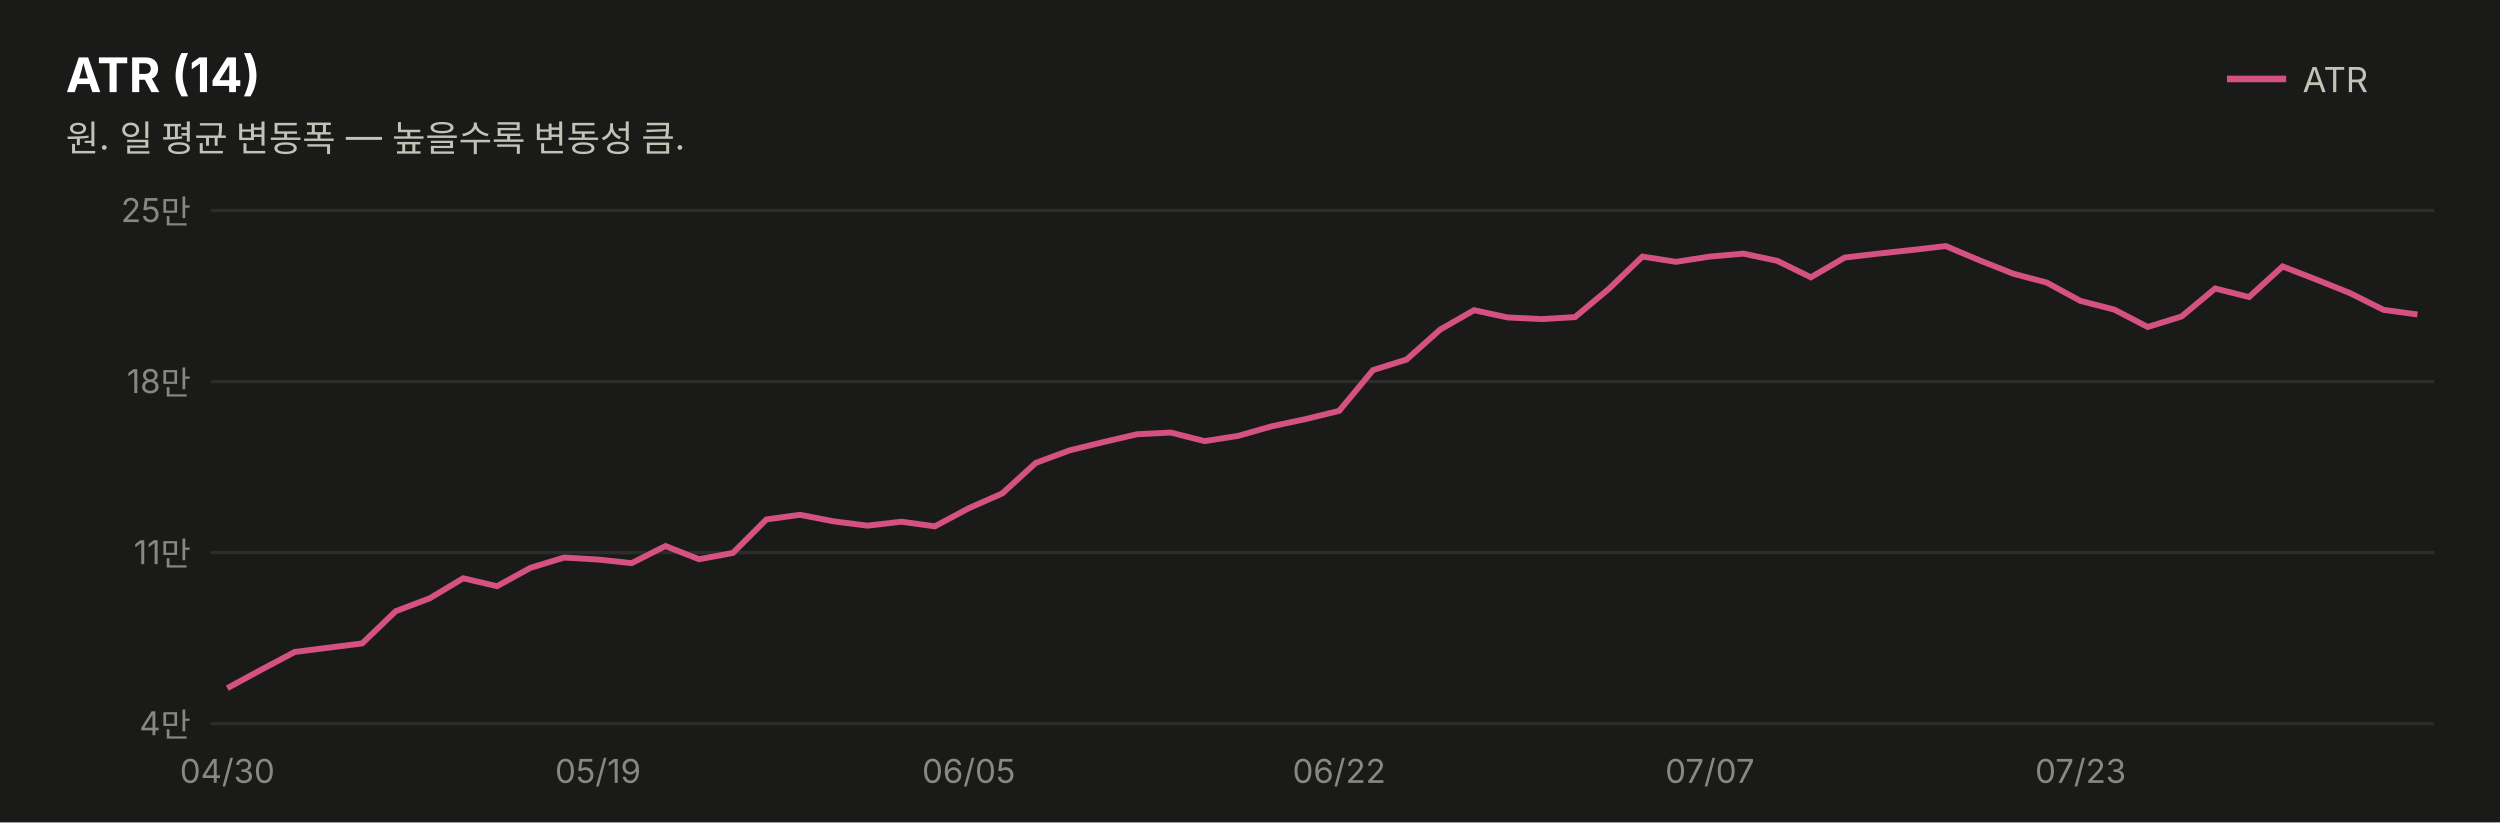
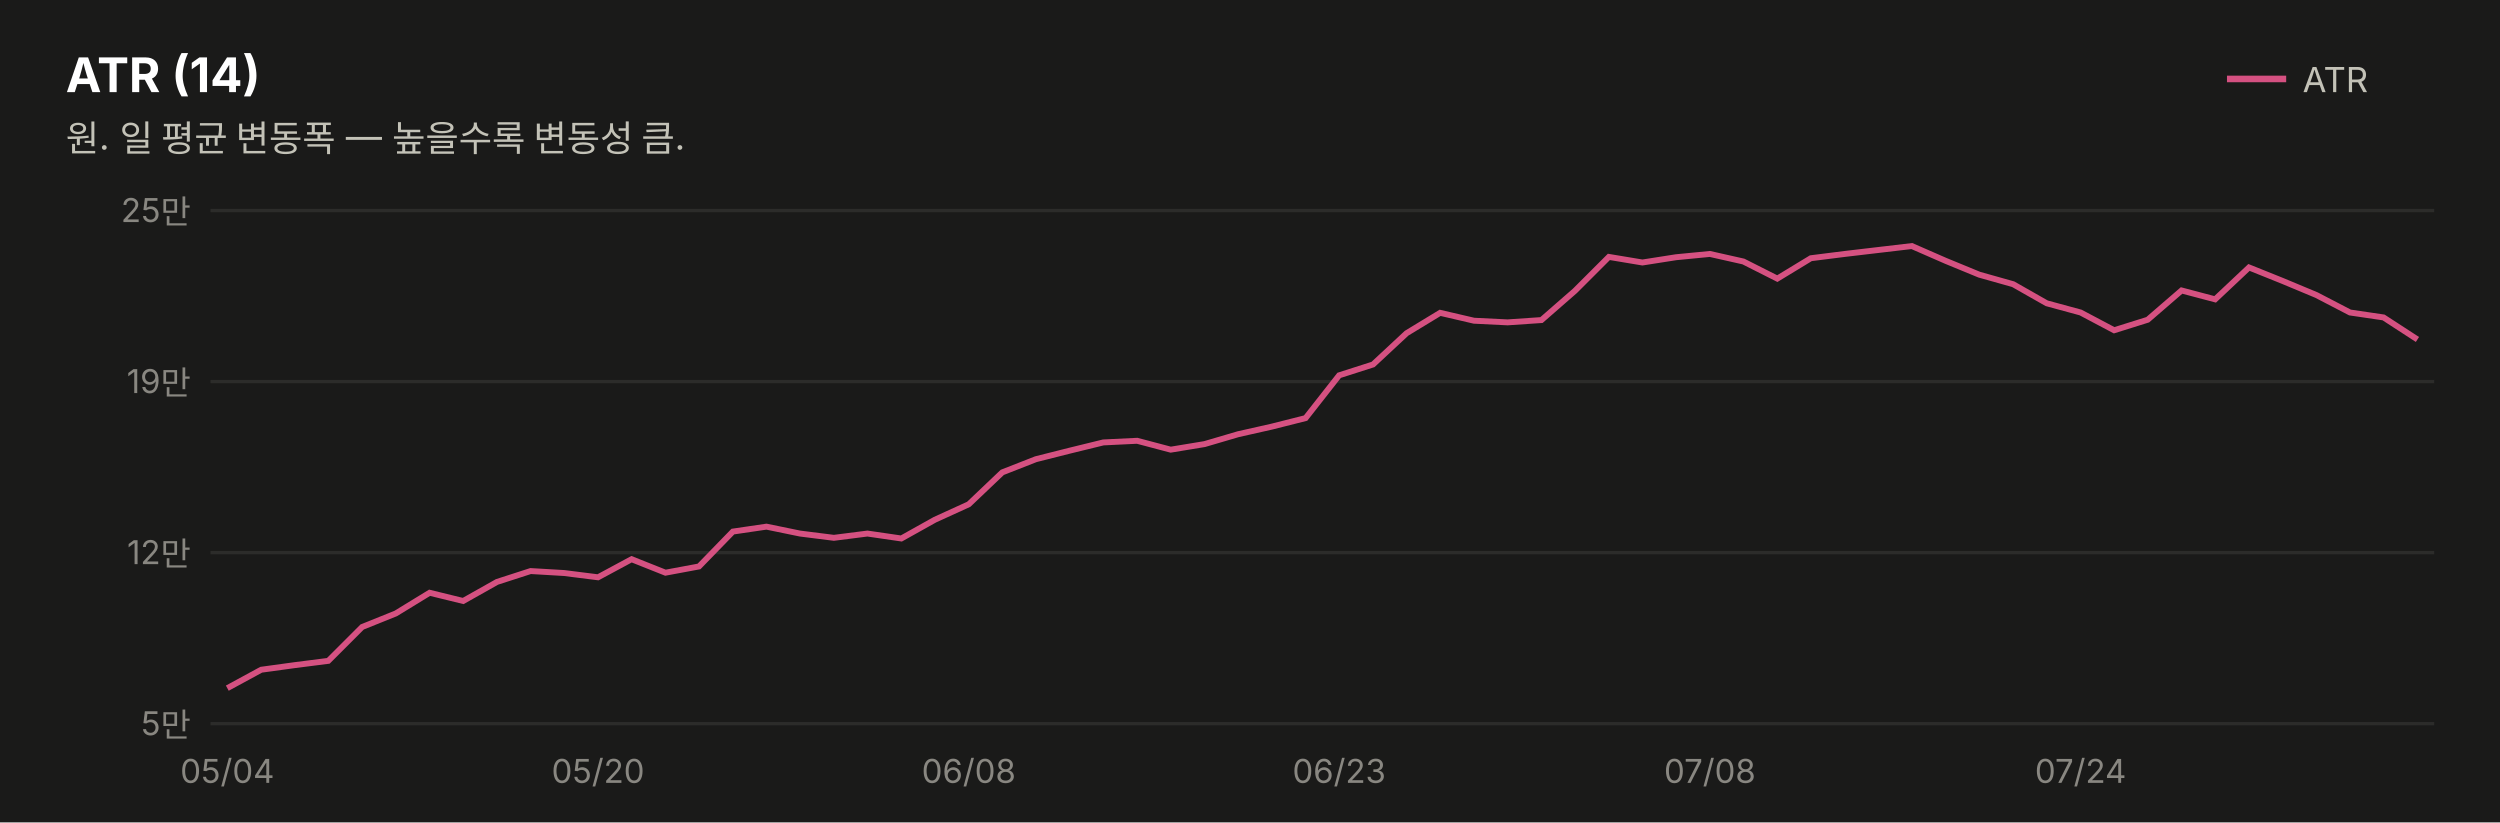
<svg xmlns="http://www.w3.org/2000/svg" width="760" height="250" viewBox="0 0 760 250" font-family="system-ui,-apple-system,&quot;Segoe UI&quot;,&quot;Malgun Gothic&quot;,&quot;Apple SD Gothic Neo&quot;,sans-serif">
  <rect width="760" height="250" fill="#1a1a19" />
  <text x="20" y="28" font-size="14.5" font-weight="700" fill="#ffffff">ATR (14)</text>
  <text x="20" y="46" font-size="11" fill="#c3c2b7">원. 일 평균 변동폭 — 높을수록 변동성 큼.</text>
  <line x1="677" y1="24" x2="695" y2="24" stroke="#d55181" stroke-width="2" />
  <text x="700" y="28" font-size="10.5" fill="#c3c2b7">ATR</text>
  <line x1="64" y1="220.0" x2="740" y2="220.0" stroke="#2c2c2a" stroke-width="1" />
-   <text x="58" y="223.5" font-size="10" fill="#898781" text-anchor="end" style="font-variant-numeric:tabular-nums">4만</text>
+   <text x="58" y="223.5" font-size="10" fill="#898781" text-anchor="end" style="font-variant-numeric:tabular-nums">5만</text>
  <line x1="64" y1="168.0" x2="740" y2="168.0" stroke="#2c2c2a" stroke-width="1" />
-   <text x="58" y="171.5" font-size="10" fill="#898781" text-anchor="end" style="font-variant-numeric:tabular-nums">11만</text>
+   <text x="58" y="171.5" font-size="10" fill="#898781" text-anchor="end" style="font-variant-numeric:tabular-nums">12만</text>
  <line x1="64" y1="116.0" x2="740" y2="116.0" stroke="#2c2c2a" stroke-width="1" />
-   <text x="58" y="119.5" font-size="10" fill="#898781" text-anchor="end" style="font-variant-numeric:tabular-nums">18만</text>
+   <text x="58" y="119.5" font-size="10" fill="#898781" text-anchor="end" style="font-variant-numeric:tabular-nums">19만</text>
  <line x1="64" y1="64.0" x2="740" y2="64.0" stroke="#2c2c2a" stroke-width="1" />
  <text x="58" y="67.5" font-size="10" fill="#898781" text-anchor="end" style="font-variant-numeric:tabular-nums">25만</text>
-   <path d="M69.1,209.2 L79.4,203.6 L89.6,198.2 L99.8,196.9 L110.1,195.6 L120.3,185.8 L130.6,181.9 L140.8,175.8 L151.1,178.2 L161.3,172.6 L171.5,169.5 L181.8,170.1 L192.0,171.2 L202.3,166.0 L212.5,170.0 L222.8,168.1 L233.0,157.9 L243.2,156.5 L253.5,158.5 L263.7,159.8 L274.0,158.6 L284.2,160.0 L294.5,154.5 L304.7,150.0 L314.9,140.7 L325.2,136.9 L335.4,134.4 L345.7,132.0 L355.9,131.5 L366.2,134.1 L376.4,132.5 L386.6,129.6 L396.9,127.4 L407.1,124.9 L417.4,112.5 L427.6,109.3 L437.8,100.2 L448.1,94.3 L458.3,96.5 L468.6,97.0 L478.8,96.4 L489.1,87.8 L499.3,78.0 L509.5,79.6 L519.8,78.0 L530.0,77.1 L540.3,79.3 L550.5,84.3 L560.8,78.3 L571.0,77.1 L581.2,76.0 L591.5,74.8 L601.7,79.1 L612.0,83.2 L622.2,85.9 L632.5,91.5 L642.7,94.1 L652.9,99.4 L663.2,96.2 L673.4,87.7 L683.7,90.3 L693.9,81.0 L704.2,85.0 L714.4,89.1 L724.6,94.2 L734.9,95.6" fill="none" stroke="#d55181" stroke-width="1.8" />
-   <text x="69.1" y="238" font-size="10" fill="#898781" text-anchor="middle">04/30</text>
-   <text x="181.8" y="238" font-size="10" fill="#898781" text-anchor="middle">05/19</text>
-   <text x="294.5" y="238" font-size="10" fill="#898781" text-anchor="middle">06/05</text>
-   <text x="407.1" y="238" font-size="10" fill="#898781" text-anchor="middle">06/22</text>
-   <text x="519.8" y="238" font-size="10" fill="#898781" text-anchor="middle">07/07</text>
-   <text x="632.5" y="238" font-size="10" fill="#898781" text-anchor="middle">07/23</text>
+   <path d="M69.1,209.2 L79.4,203.6 L89.6,202.2 L99.8,200.9 L110.1,190.6 L120.3,186.5 L130.6,180.2 L140.8,182.7 L151.1,176.9 L161.3,173.6 L171.5,174.2 L181.8,175.5 L192.0,170.0 L202.3,174.1 L212.5,172.2 L222.8,161.6 L233.0,160.1 L243.2,162.2 L253.5,163.5 L263.7,162.2 L274.0,163.7 L284.2,158.0 L294.5,153.3 L304.7,143.6 L314.9,139.6 L325.2,137.0 L335.4,134.5 L345.7,134.0 L355.9,136.7 L366.2,135.0 L376.4,132.0 L386.6,129.7 L396.9,127.1 L407.1,114.1 L417.4,110.8 L427.6,101.3 L437.8,95.1 L448.1,97.5 L458.3,98.0 L468.6,97.3 L478.8,88.4 L489.1,78.1 L499.3,79.8 L509.5,78.2 L519.8,77.2 L530.0,79.5 L540.3,84.7 L550.5,78.5 L560.8,77.2 L571.0,76.0 L581.2,74.8 L591.5,79.3 L601.7,83.5 L612.0,86.4 L622.2,92.2 L632.5,95.0 L642.7,100.4 L652.9,97.2 L663.2,88.3 L673.4,91.0 L683.7,81.3 L693.9,85.4 L704.2,89.7 L714.4,95.0 L724.6,96.5 L734.9,103.2" fill="none" stroke="#d55181" stroke-width="1.8" />
+   <text x="69.1" y="238" font-size="10" fill="#898781" text-anchor="middle">05/04</text>
+   <text x="181.8" y="238" font-size="10" fill="#898781" text-anchor="middle">05/20</text>
+   <text x="294.5" y="238" font-size="10" fill="#898781" text-anchor="middle">06/08</text>
+   <text x="407.1" y="238" font-size="10" fill="#898781" text-anchor="middle">06/23</text>
+   <text x="519.8" y="238" font-size="10" fill="#898781" text-anchor="middle">07/08</text>
+   <text x="632.5" y="238" font-size="10" fill="#898781" text-anchor="middle">07/24</text>
</svg>
